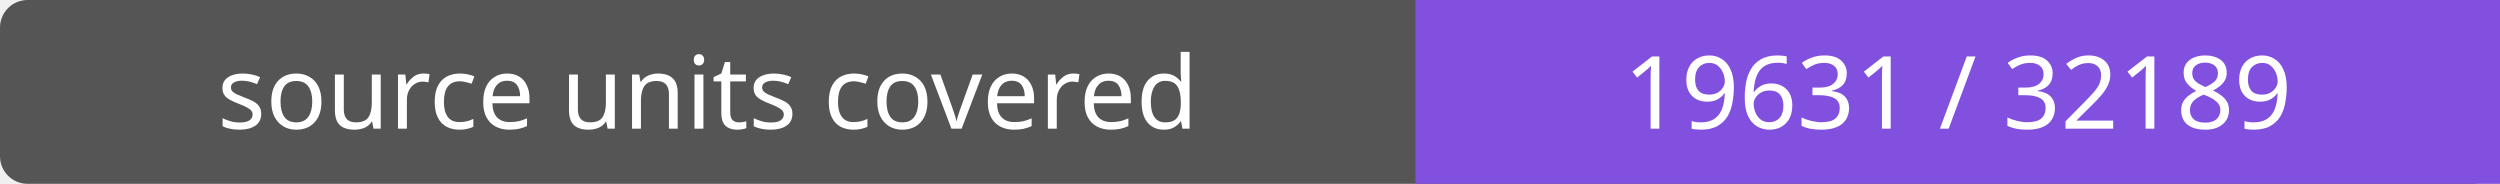
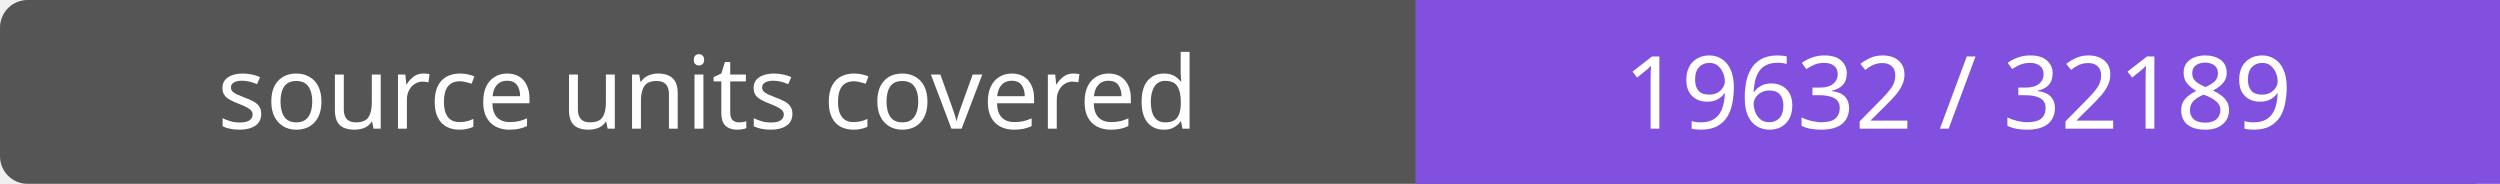
- <svg xmlns="http://www.w3.org/2000/svg" width="272" height="20" role="img" aria-label="source units covered: 19631 / 32189">
+ <svg xmlns="http://www.w3.org/2000/svg" width="272" height="20" role="img" aria-label="source units covered: 19632 / 32189">
  <rect width="272" height="20" rx="3" fill="#555" />
  <path fill="#8250df" d="M154 0h118v20H154z" />
  <g fill="#fff" text-anchor="middle" font-family="Verdana,sans-serif" font-size="11">
    <text x="77.0" y="14">source units covered</text>
-     <text x="213.0" y="14">19631 / 32189</text>
+     <text x="213.0" y="14">19632 / 32189</text>
  </g>
</svg>
